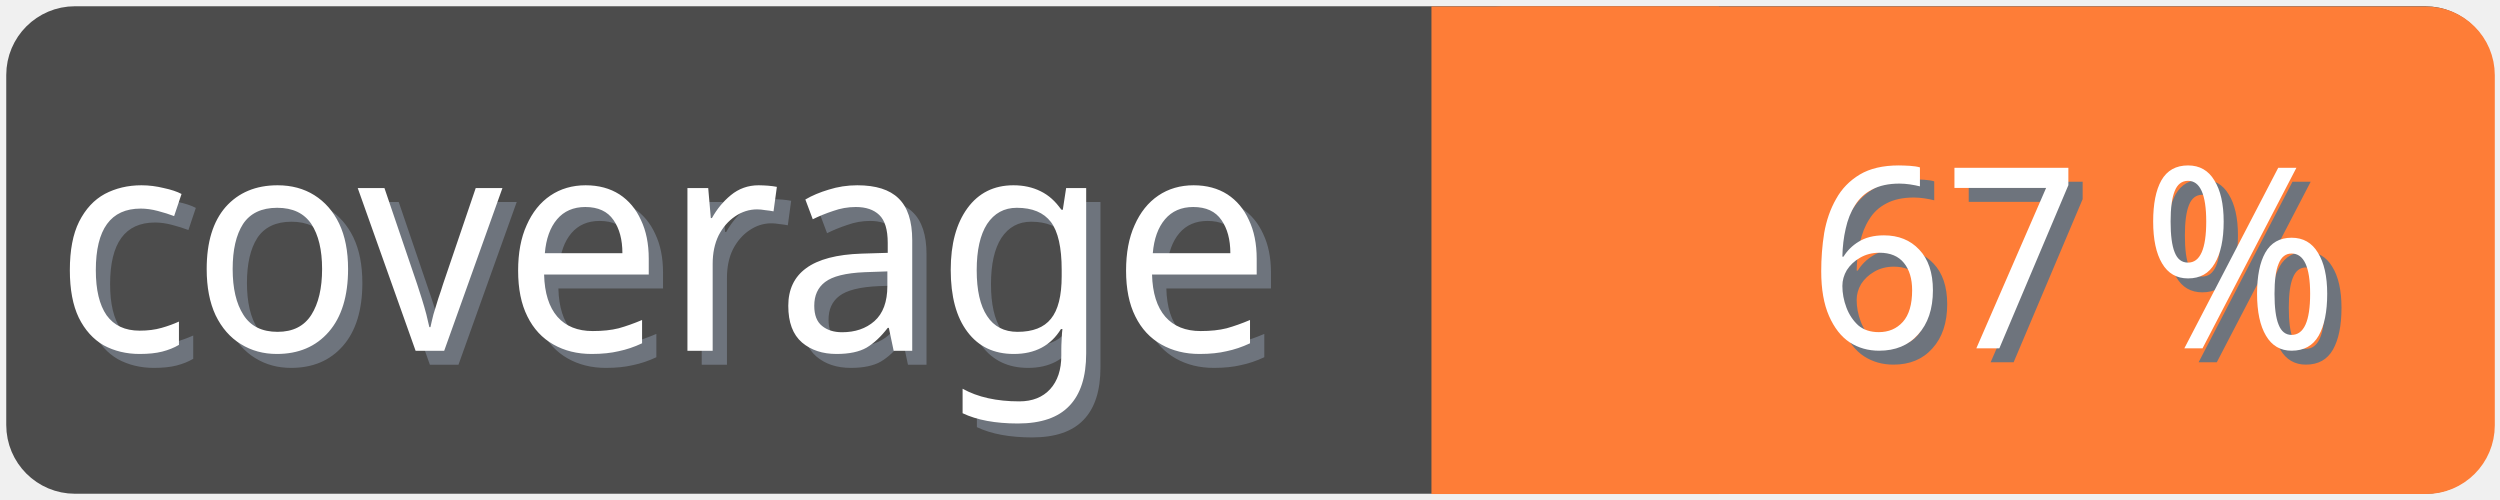
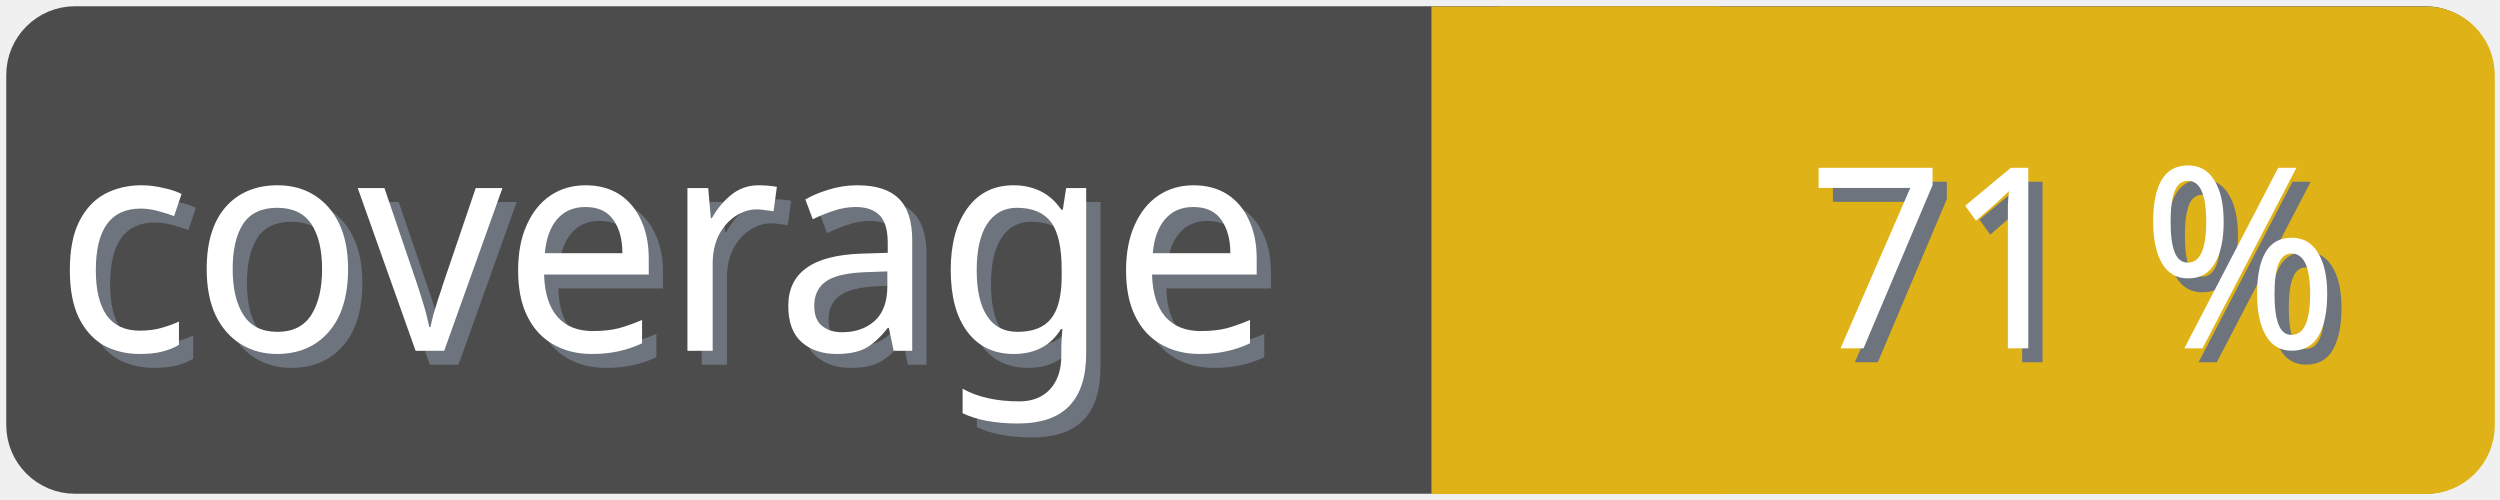
<svg xmlns="http://www.w3.org/2000/svg" width="100" height="20">
  <g>
    <rect fill="none" id="canvas_background" height="22" width="102" y="-1" x="-1" />
  </g>
  <g>
    <rect rx="2" id="svg_1" height="18" width="98" y="1" x="1" stroke-width="1.5" stroke="#4c4c4c" fill="#4c4c4c" />
    <text transform="matrix(0.95, 0, 0, 1.01133, 0.0809801, -0.0237383)" font-weight="normal" xml:space="preserve" text-anchor="start" font-family="'Trebuchet MS', Gadget, sans-serif" font-size="12" id="svg_8" y="14.45" x="2.8" stroke-width="0" stroke="#4c4c4c" fill="#6e747d">coverage</text>
    <text transform="matrix(0.95, 0, 0, 1.01133, 0.0809801, -0.0237383)" font-weight="normal" xml:space="preserve" text-anchor="start" font-family="'Trebuchet MS', Gadget, sans-serif" font-size="12" id="svg_3" y="13.9" x="2.2" stroke-width="0" stroke="#4c4c4c" fill="#ffffff">coverage</text>
-     <rect rx="2" id="svg_5" height="18" width="40.905" y="1.011" x="58.137" stroke-width="1.5" stroke="#fe7d37" fill="#fe7d37" />
-     <rect id="svg_7" height="18" width="10" y="1.011" x="58.008" stroke-width="1.5" stroke="#fe7d37" fill="#fe7d37" />
-     <text transform="matrix(0.95, 0, 0, 1.01133, 0.0809801, -0.0237383)" font-weight="normal" xml:space="preserve" text-anchor="end" font-family="'Trebuchet MS', Gadget, sans-serif" font-size="10" id="svg_10" y="14.35" x="99" stroke-width="0" stroke="#4c4c4c" fill="#6e747d">67 %</text>
-     <text transform="matrix(0.95, 0, 0, 1.01133, 0.0809801, -0.0237383)" font-weight="normal" xml:space="preserve" text-anchor="end" font-family="'Trebuchet MS', Gadget, sans-serif" font-size="10" id="svg_9" y="13.8" x="98.4" stroke-width="0" stroke="#4c4c4c" fill="#ffffff">67 %</text>
+     <rect rx="2" id="svg_5" height="18" width="40.905" y="1.011" x="58.137" stroke-width="1.5" stroke="#dfb317" fill="#dfb317" />
+     <rect id="svg_7" height="18" width="10" y="1.011" x="58.008" stroke-width="1.5" stroke="#dfb317" fill="#dfb317" />
+     <text transform="matrix(0.95, 0, 0, 1.01133, 0.0809801, -0.0237383)" font-weight="normal" xml:space="preserve" text-anchor="end" font-family="'Trebuchet MS', Gadget, sans-serif" font-size="10" id="svg_10" y="14.35" x="99" stroke-width="0" stroke="#4c4c4c" fill="#6e747d">71 %</text>
+     <text transform="matrix(0.95, 0, 0, 1.01133, 0.0809801, -0.0237383)" font-weight="normal" xml:space="preserve" text-anchor="end" font-family="'Trebuchet MS', Gadget, sans-serif" font-size="10" id="svg_9" y="13.8" x="98.4" stroke-width="0" stroke="#4c4c4c" fill="#ffffff">71 %</text>
  </g>
</svg>
